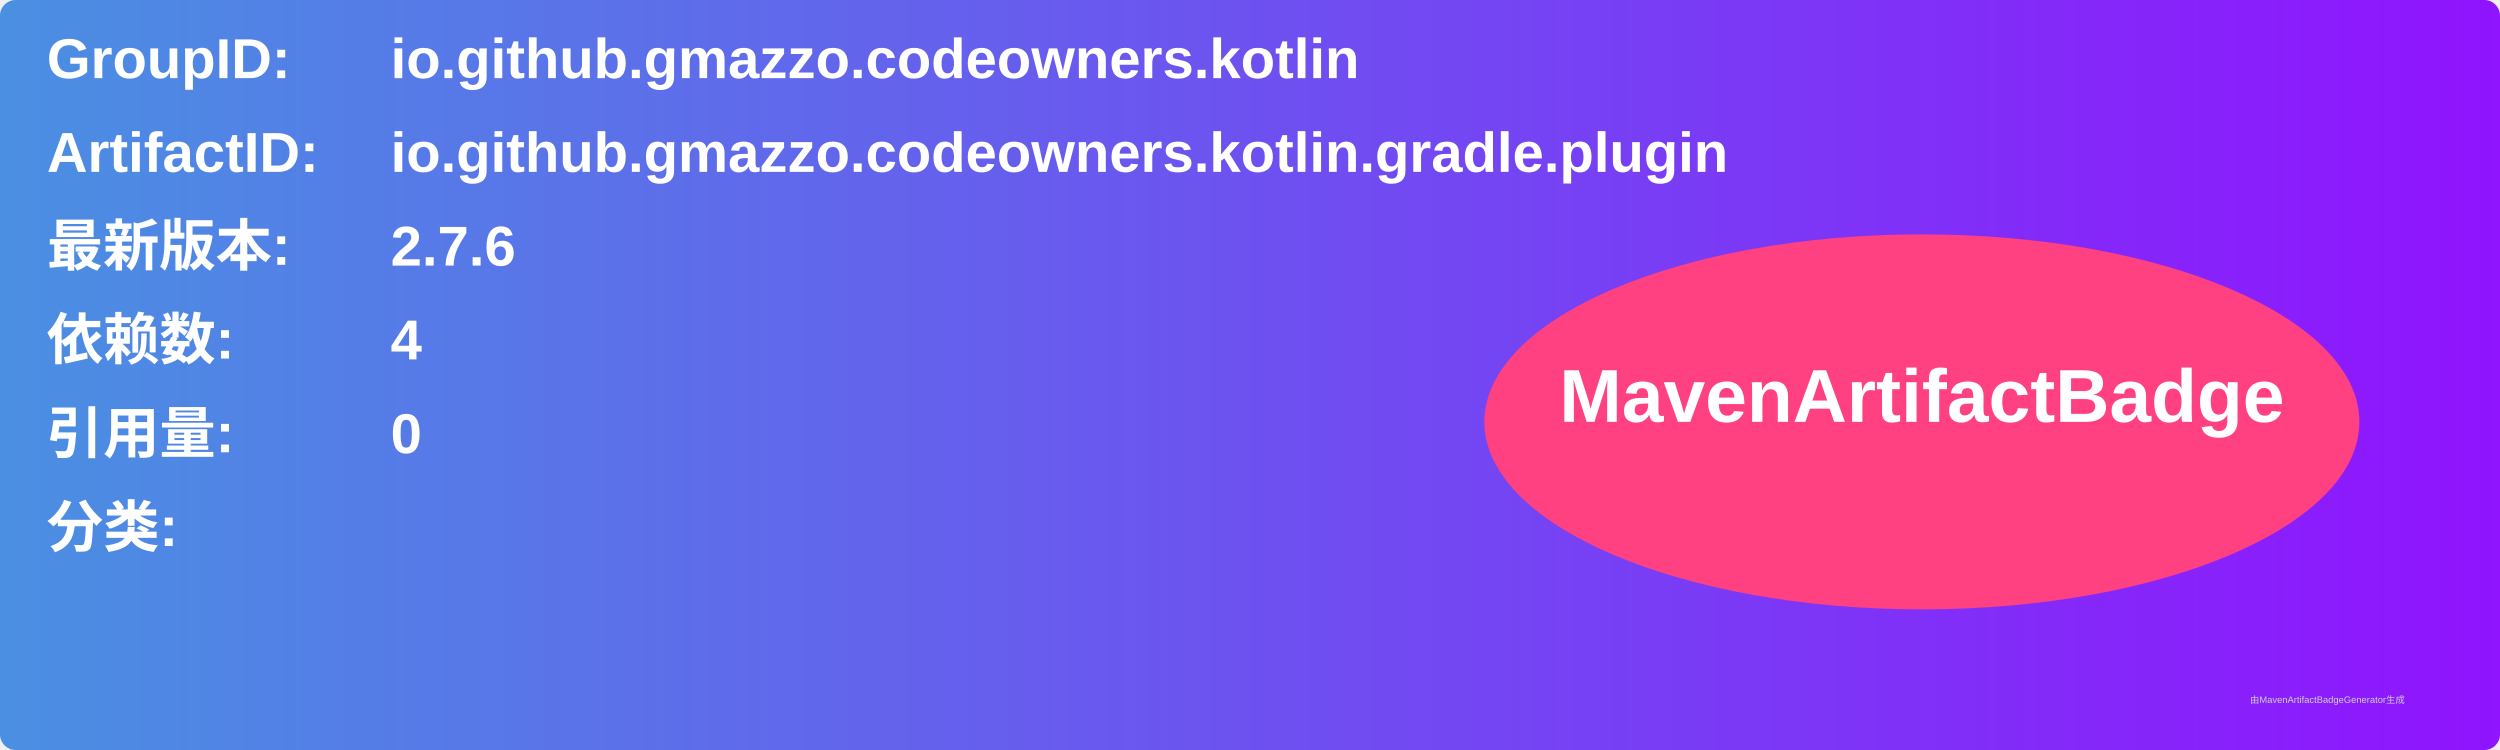
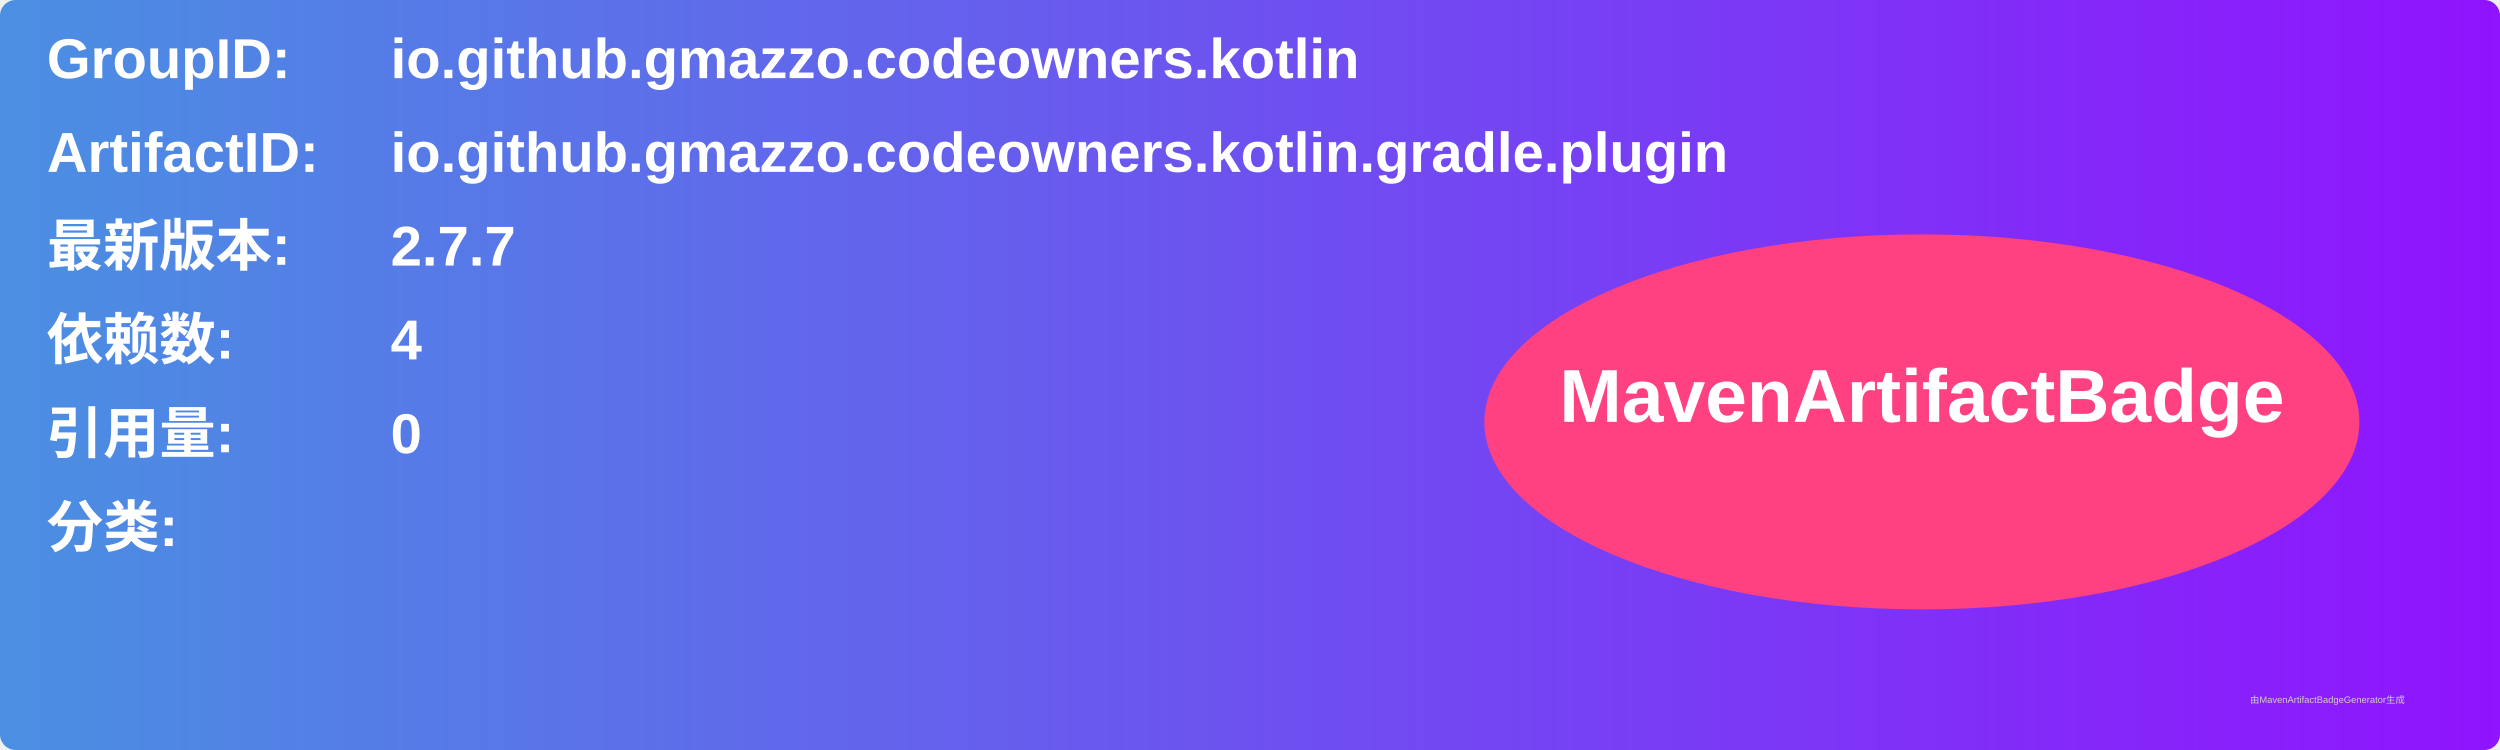
<svg xmlns="http://www.w3.org/2000/svg" width="800" height="240" viewBox="0 0 800 240">
  <linearGradient id="grad" x1="0%" y1="0%" x2="100%" y2="0%">
    <stop offset="0%" stop-color="#4a90e2" />
    <stop offset="100%" stop-color="#9013fe" />
  </linearGradient>
  <rect width="100%" height="100%" rx="5" ry="5" fill="url(#grad)" />
  <g transform="translate(15, 15)">
    <text x="0" y="10" font-family="Arial" font-size="18" fill="white" font-weight="bold" width="260">GroupID:</text>
    <text x="110" y="10" font-family="Arial" font-size="18" fill="white" font-weight="bold" width="460">io.github.gmazzo.codeowners.kotlin</text>
    <text x="0" y="40" font-family="Arial" font-size="18" fill="white" font-weight="bold" width="260">ArtifactID:</text>
    <text x="110" y="40" font-family="Arial" font-size="18" fill="white" font-weight="bold" width="460">io.github.gmazzo.codeowners.kotlin.gradle.plugin</text>
    <text x="0" y="70" font-family="Arial" font-size="18" fill="white" font-weight="bold">最新版本:</text>
    <text x="110" y="70" font-family="Arial" font-size="18" fill="white" font-weight="bold">
-       <tspan font-weight="bold">2.7.6</tspan>
+       <tspan font-weight="bold">2.7.7</tspan>
    </text>
    <text x="0" y="100" font-family="Arial" font-size="18" fill="white" font-weight="bold">依赖数: </text>
    <text x="110" y="100" font-family="Arial" font-size="18" fill="white">
      <tspan font-weight="bold">4</tspan>
    </text>
    <text x="0" y="130" font-family="Arial" font-size="18" fill="white" font-weight="bold">引用量: </text>
    <text x="110" y="130" font-family="Arial" font-size="18" fill="white">
      <tspan font-weight="bold">0</tspan>
    </text>
    <text x="0" y="160" font-family="Arial" font-size="18" fill="white" font-weight="bold">分类:</text>
    <text x="10" y="190" font-family="Arial" font-size="10" fill="white">
      <tspan font-weight="bold" />
    </text>
    <ellipse cx="600" cy="120" rx="140" ry="60" fill="#ff4081" />
    <text x="600" y="120" text-anchor="middle" font-family="Arial" font-size="24" fill="white" font-weight="bold">MavenArtifactBadge</text>
  </g>
  <text x="720" y="225" font-family="Arial" font-size="3" fill="#d0d0d0">由MavenArtifactBadgeGenerator生成</text>
</svg>
